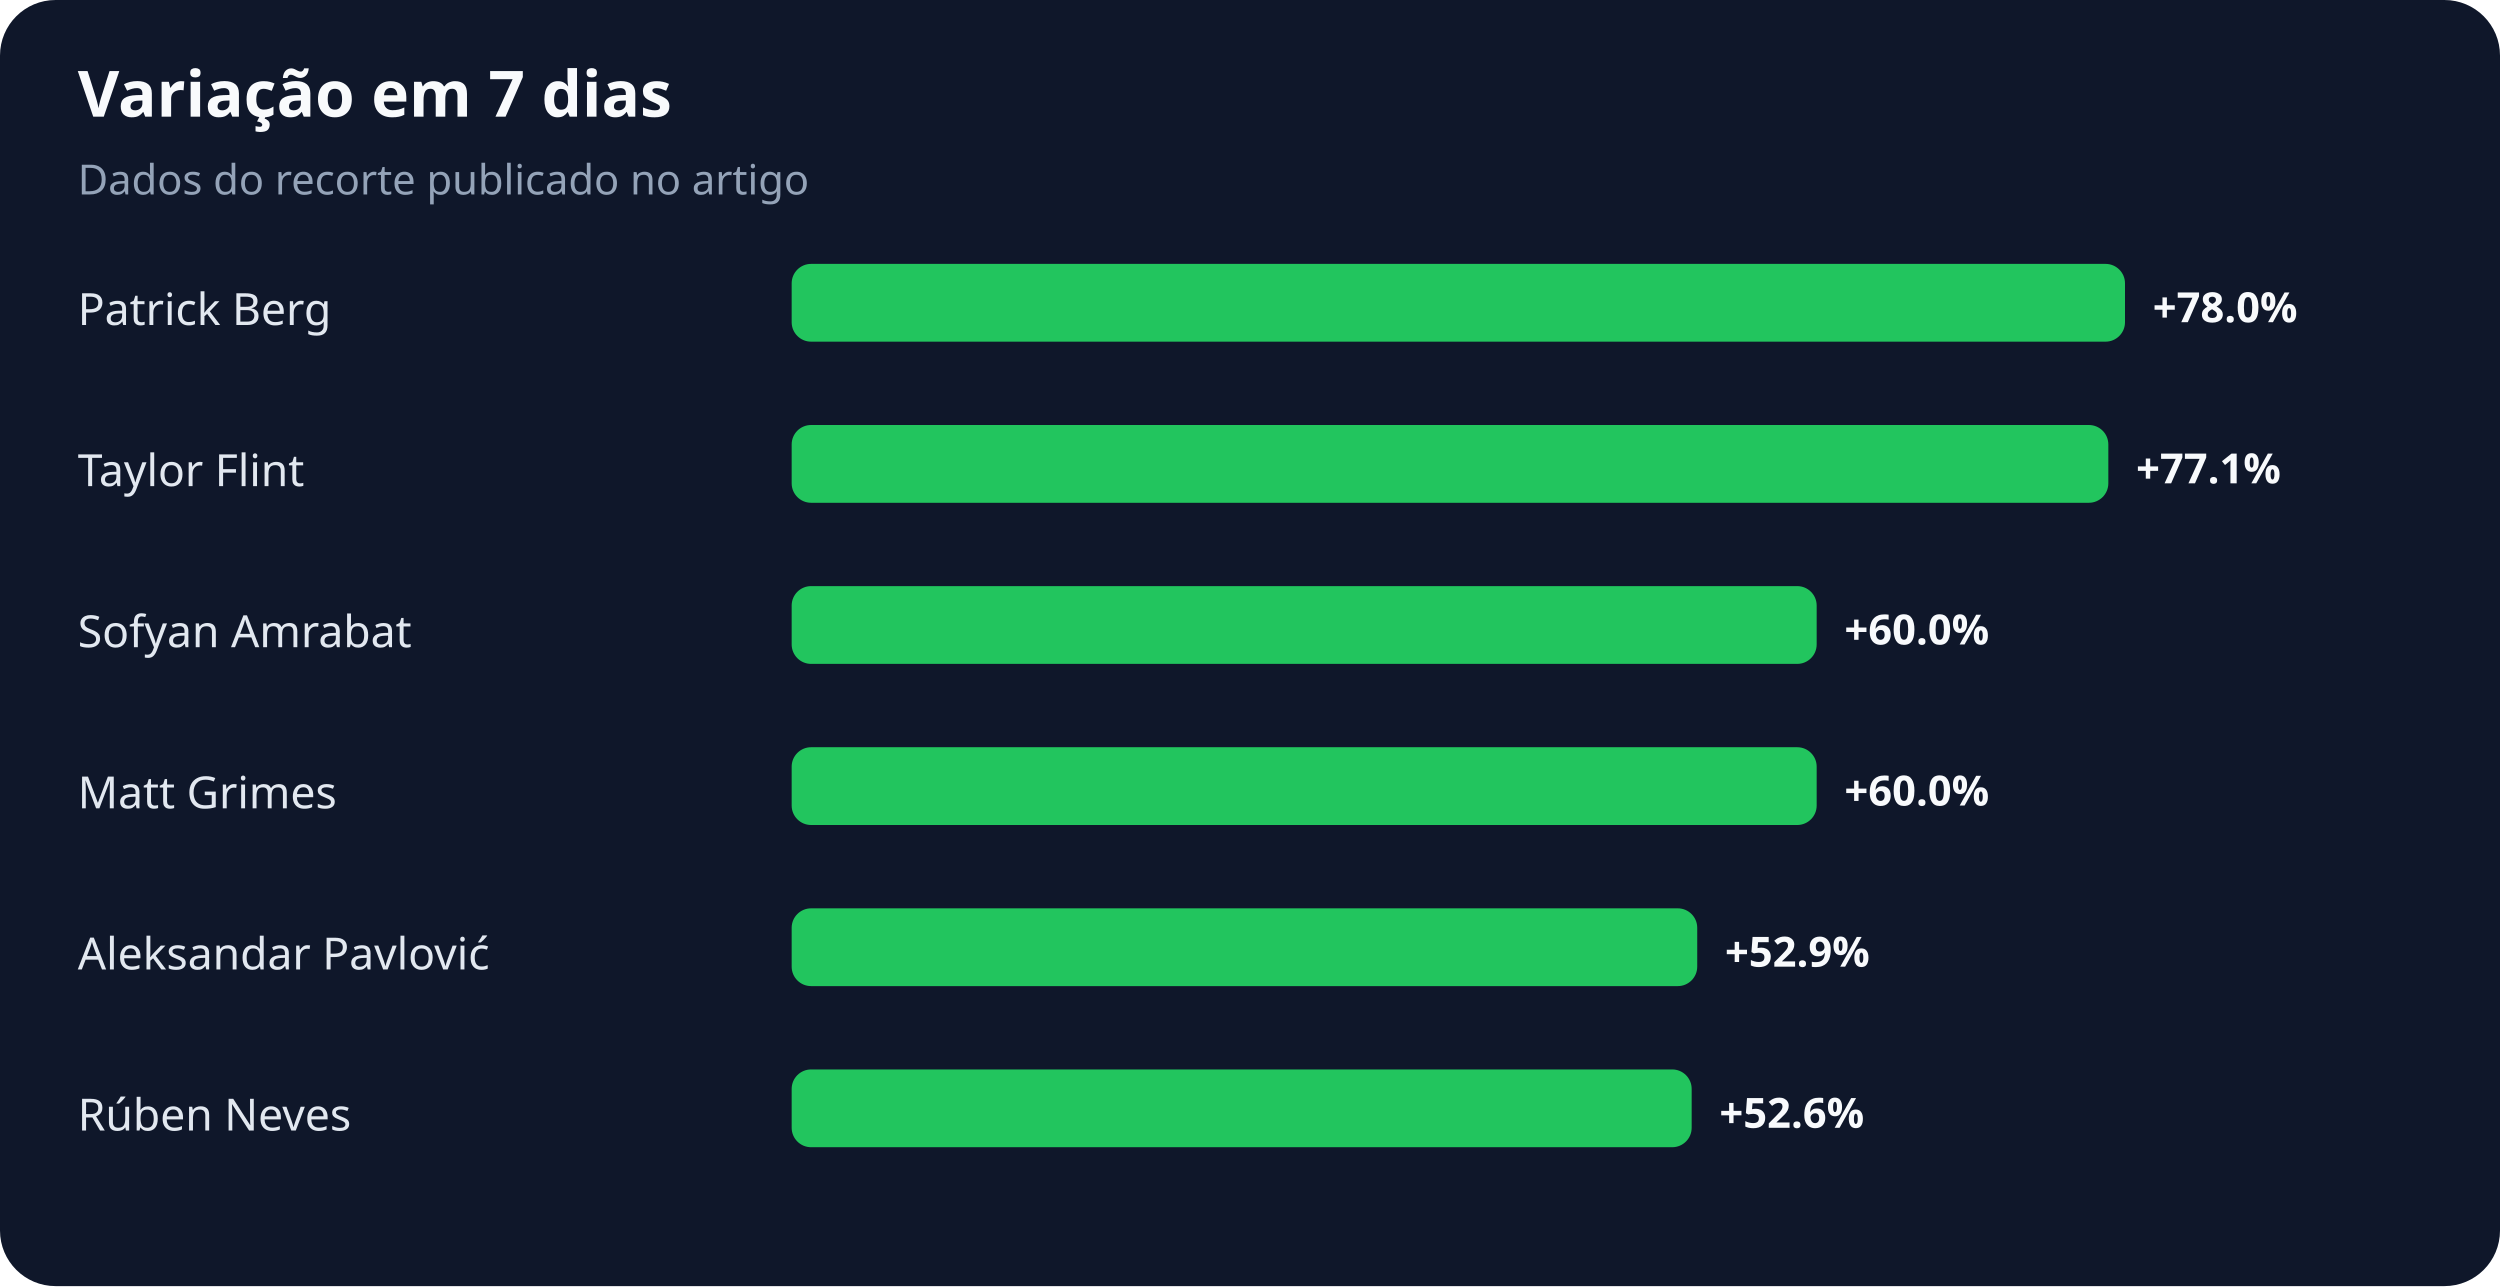
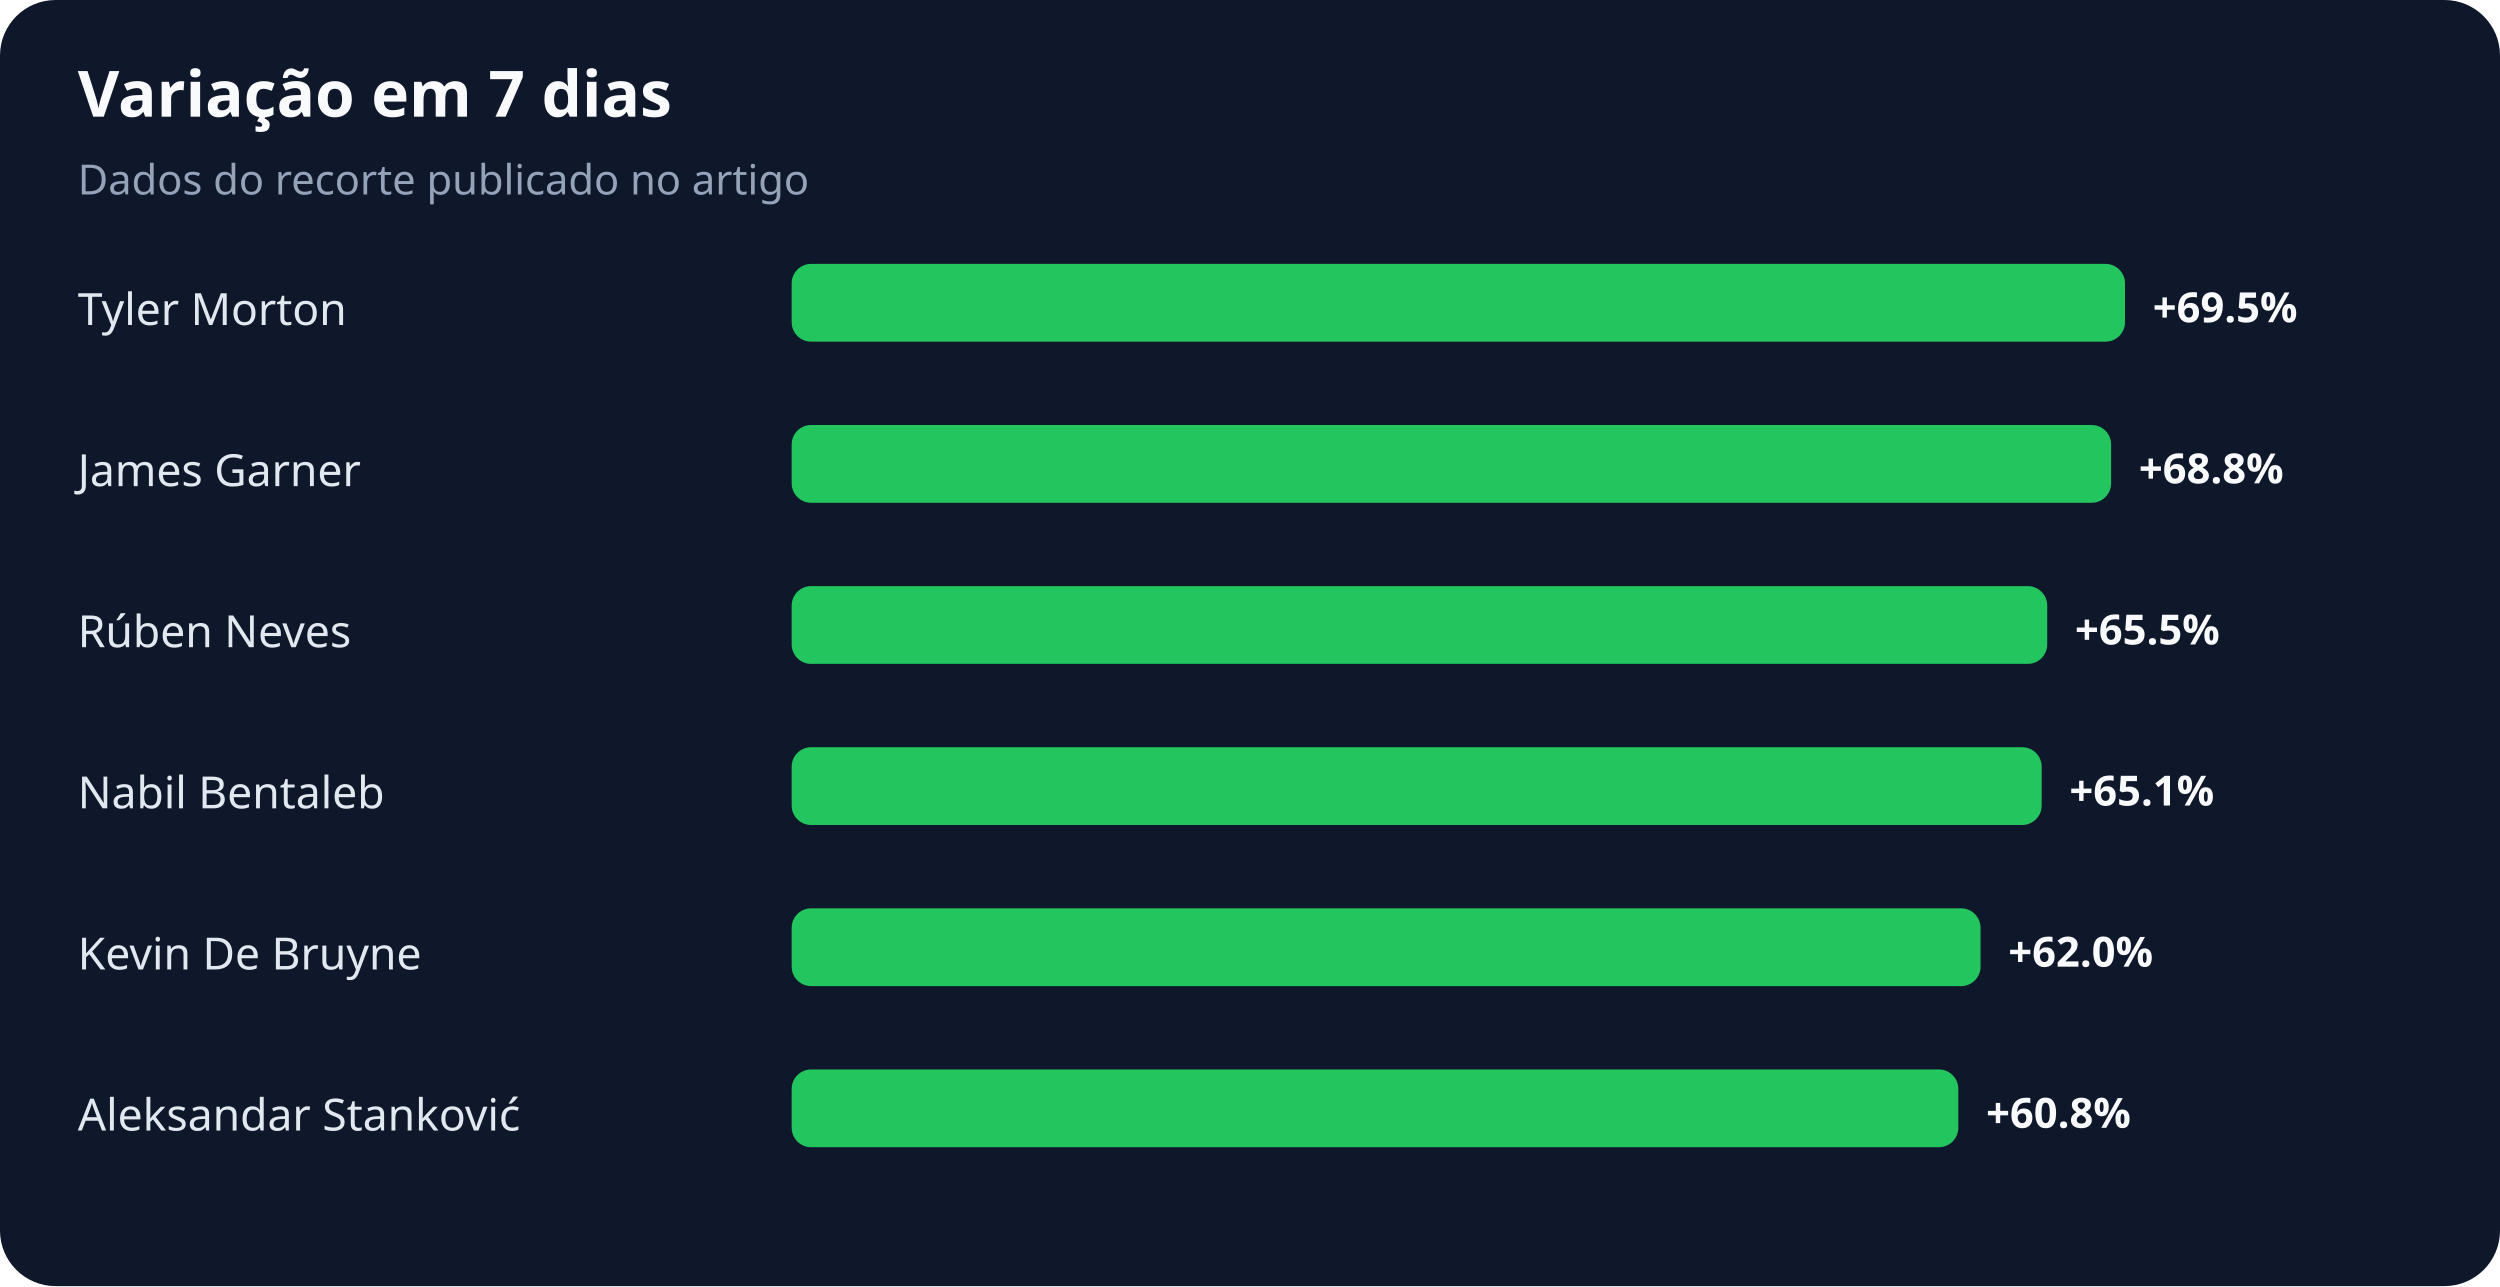
<svg xmlns="http://www.w3.org/2000/svg" width="900" height="463" viewBox="0 0 900 463" role="img" aria-labelledby="title desc">
  <rect width="100%" height="100%" rx="20" fill="#0f172a" />
  <text x="28" y="42" fill="#f8fafc" font-family="system-ui,sans-serif" font-size="23" font-weight="700">Variação em 7 dias</text>
  <text x="28" y="70" fill="#94a3b8" font-family="system-ui,sans-serif" font-size="15">Dados do recorte publicado no artigo</text>
-   <text x="28" y="117" fill="#e2e8f0" font-family="system-ui,sans-serif" font-size="16">Patrick Berg</text>
+   <text x="28" y="117" fill="#e2e8f0" font-family="system-ui,sans-serif" font-size="16">Tyler Morton</text>
  <rect x="285" y="95" width="480" height="28" rx="7" fill="#22c55e" />
-   <text x="775" y="116" fill="#f8fafc" font-family="system-ui,sans-serif" font-size="15" font-weight="700">+78.0%</text>
-   <text x="28" y="175" fill="#e2e8f0" font-family="system-ui,sans-serif" font-size="16">Taylor Flint</text>
-   <rect x="285" y="153" width="474" height="28" rx="7" fill="#22c55e" />
-   <text x="769" y="174" fill="#f8fafc" font-family="system-ui,sans-serif" font-size="15" font-weight="700">+77.1%</text>
-   <text x="28" y="233" fill="#e2e8f0" font-family="system-ui,sans-serif" font-size="16">Sofyan Amrabat</text>
-   <rect x="285" y="211" width="369" height="28" rx="7" fill="#22c55e" />
-   <text x="664" y="232" fill="#f8fafc" font-family="system-ui,sans-serif" font-size="15" font-weight="700">+60.0%</text>
-   <text x="28" y="291" fill="#e2e8f0" font-family="system-ui,sans-serif" font-size="16">Matt Grimes</text>
-   <rect x="285" y="269" width="369" height="28" rx="7" fill="#22c55e" />
-   <text x="664" y="290" fill="#f8fafc" font-family="system-ui,sans-serif" font-size="15" font-weight="700">+60.0%</text>
-   <text x="28" y="349" fill="#e2e8f0" font-family="system-ui,sans-serif" font-size="16">Aleksandar Pavlović</text>
-   <rect x="285" y="327" width="326" height="28" rx="7" fill="#22c55e" />
-   <text x="621" y="348" fill="#f8fafc" font-family="system-ui,sans-serif" font-size="15" font-weight="700">+52.9%</text>
-   <text x="28" y="407" fill="#e2e8f0" font-family="system-ui,sans-serif" font-size="16">Rúben Neves</text>
-   <rect x="285" y="385" width="324" height="28" rx="7" fill="#22c55e" />
-   <text x="619" y="406" fill="#f8fafc" font-family="system-ui,sans-serif" font-size="15" font-weight="700">+52.6%</text>
+   <text x="775" y="116" fill="#f8fafc" font-family="system-ui,sans-serif" font-size="15" font-weight="700">+69.5%</text>
+   <text x="28" y="175" fill="#e2e8f0" font-family="system-ui,sans-serif" font-size="16">James Garner</text>
+   <rect x="285" y="153" width="475" height="28" rx="7" fill="#22c55e" />
+   <text x="770" y="174" fill="#f8fafc" font-family="system-ui,sans-serif" font-size="15" font-weight="700">+68.8%</text>
+   <text x="28" y="233" fill="#e2e8f0" font-family="system-ui,sans-serif" font-size="16">Rúben Neves</text>
+   <rect x="285" y="211" width="452" height="28" rx="7" fill="#22c55e" />
+   <text x="747" y="232" fill="#f8fafc" font-family="system-ui,sans-serif" font-size="15" font-weight="700">+65.5%</text>
+   <text x="28" y="291" fill="#e2e8f0" font-family="system-ui,sans-serif" font-size="16">Nabil Bentaleb</text>
+   <rect x="285" y="269" width="450" height="28" rx="7" fill="#22c55e" />
+   <text x="745" y="290" fill="#f8fafc" font-family="system-ui,sans-serif" font-size="15" font-weight="700">+65.1%</text>
+   <text x="28" y="349" fill="#e2e8f0" font-family="system-ui,sans-serif" font-size="16">Kevin De Bruyne</text>
+   <rect x="285" y="327" width="428" height="28" rx="7" fill="#22c55e" />
+   <text x="723" y="348" fill="#f8fafc" font-family="system-ui,sans-serif" font-size="15" font-weight="700">+62.0%</text>
+   <text x="28" y="407" fill="#e2e8f0" font-family="system-ui,sans-serif" font-size="16">Aleksandar Stanković</text>
+   <rect x="285" y="385" width="420" height="28" rx="7" fill="#22c55e" />
+   <text x="715" y="406" fill="#f8fafc" font-family="system-ui,sans-serif" font-size="15" font-weight="700">+60.8%</text>
</svg>
